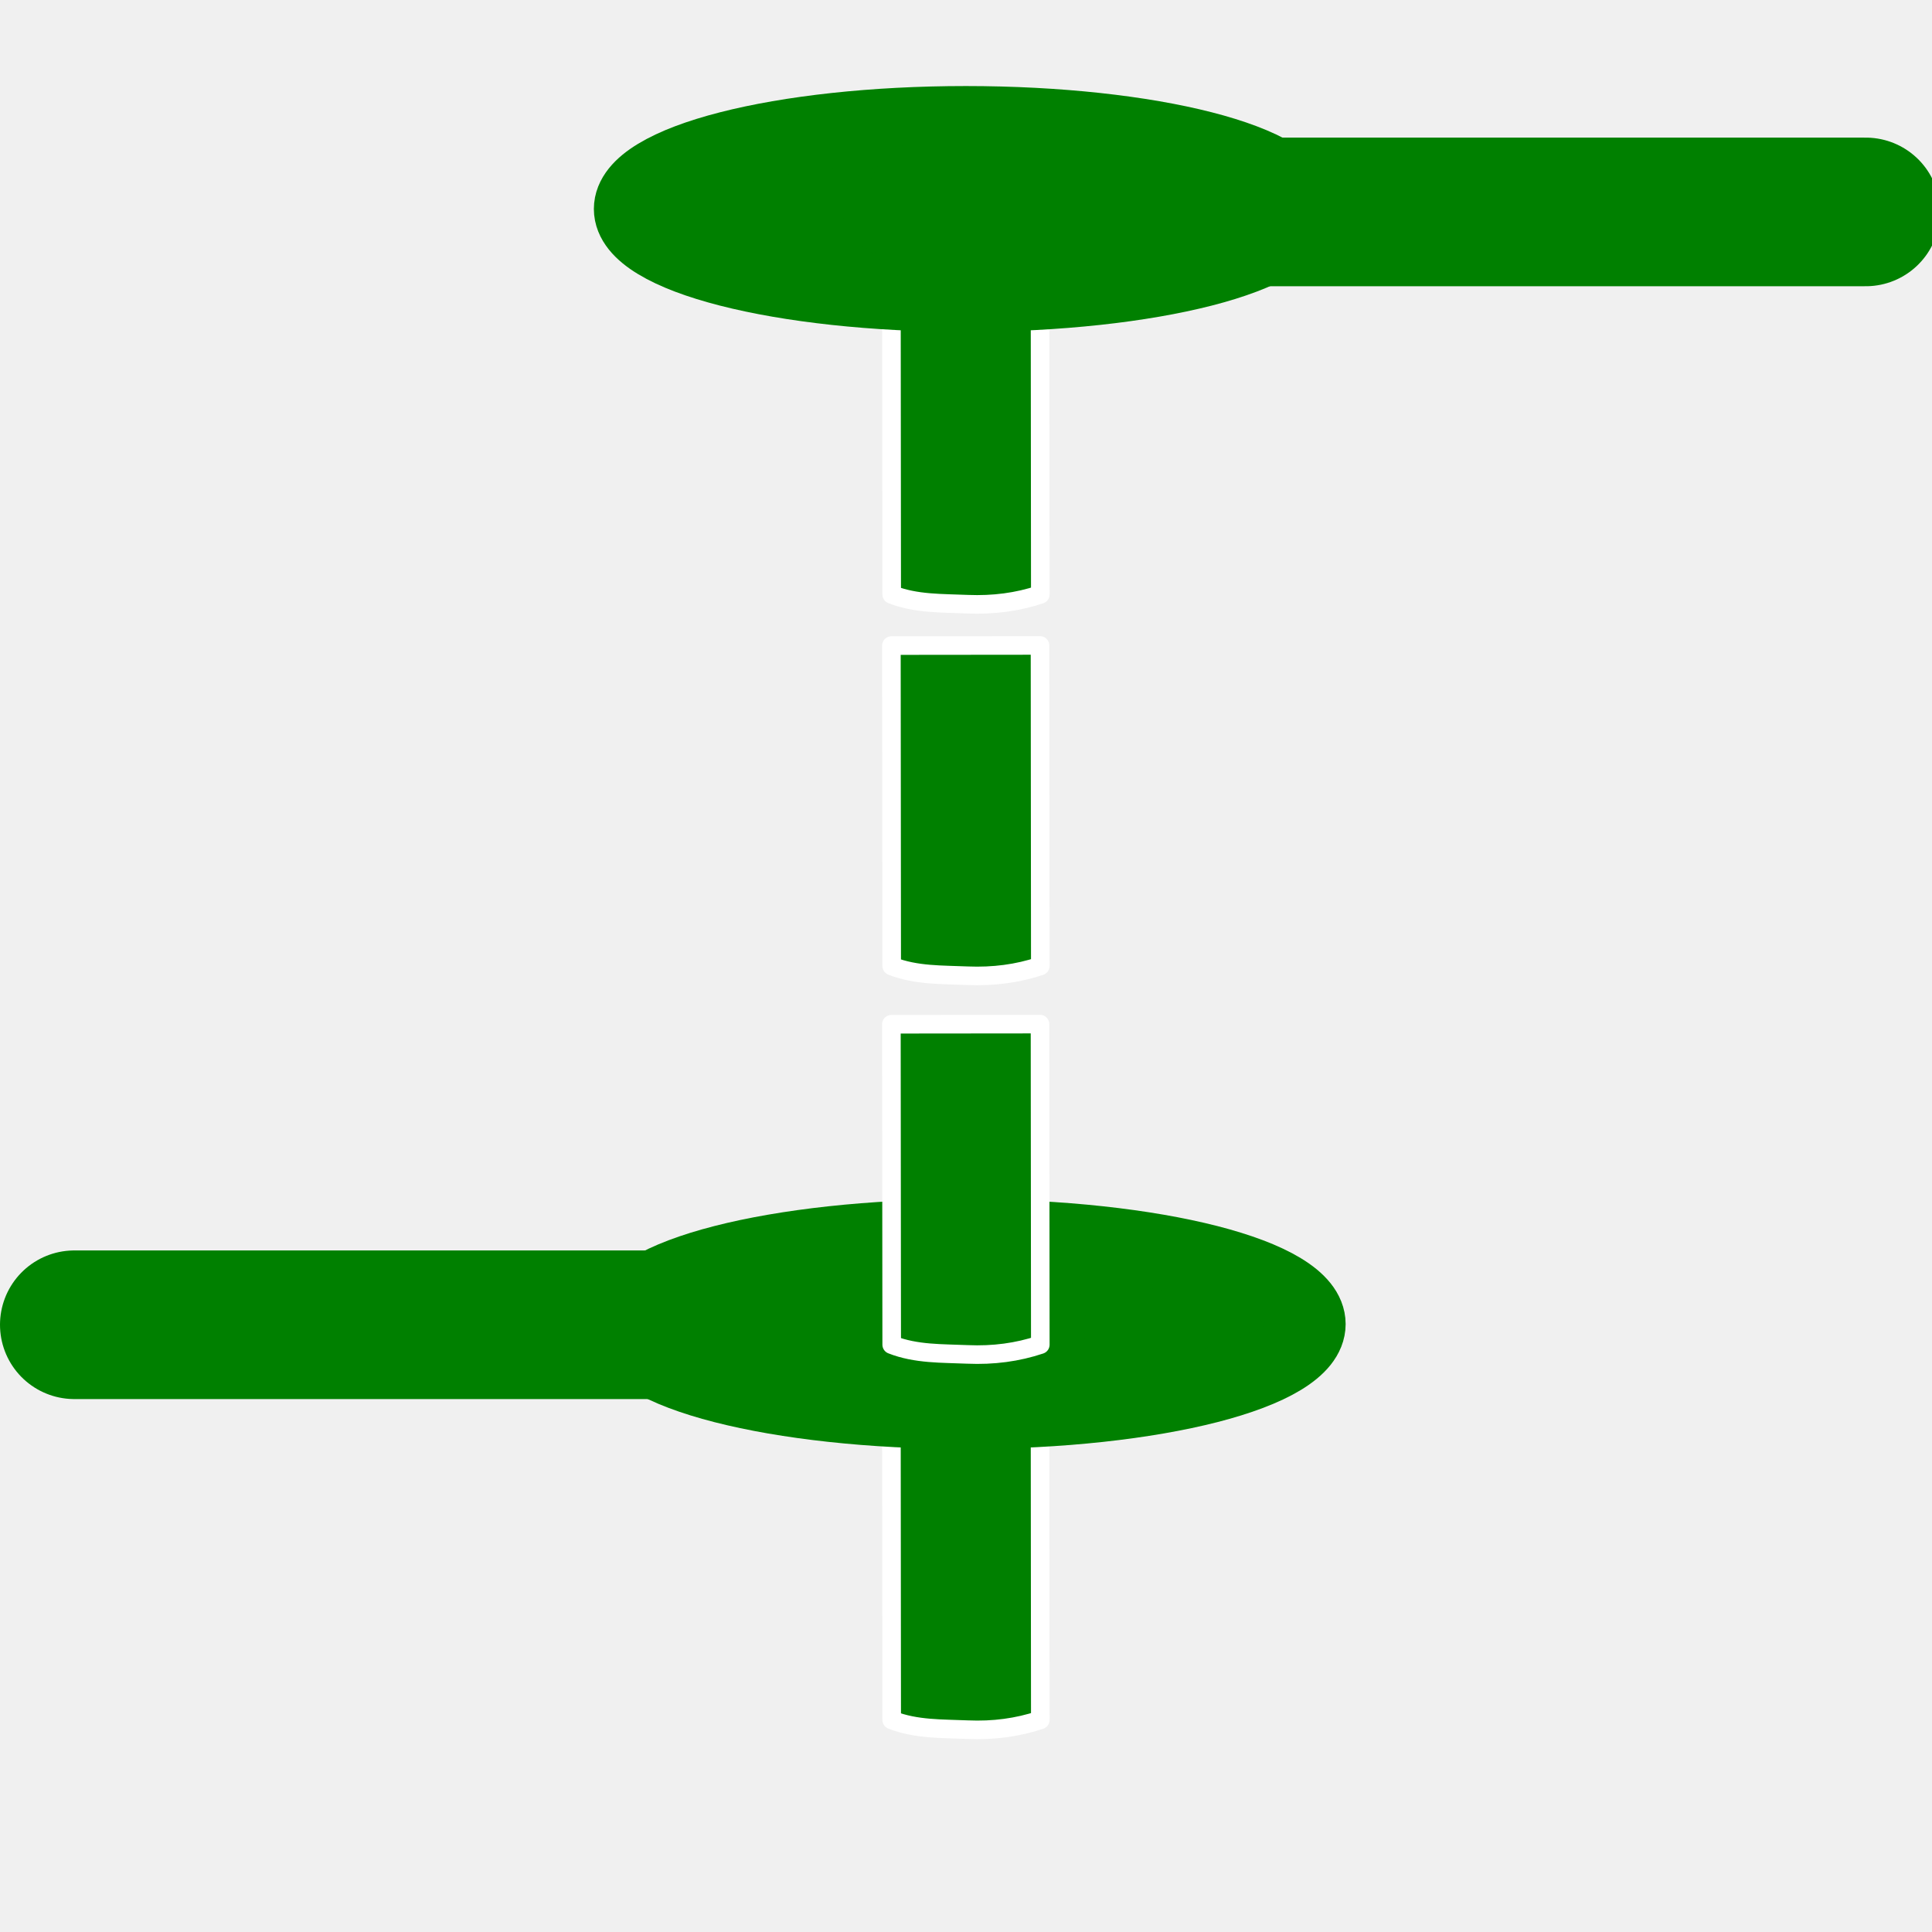
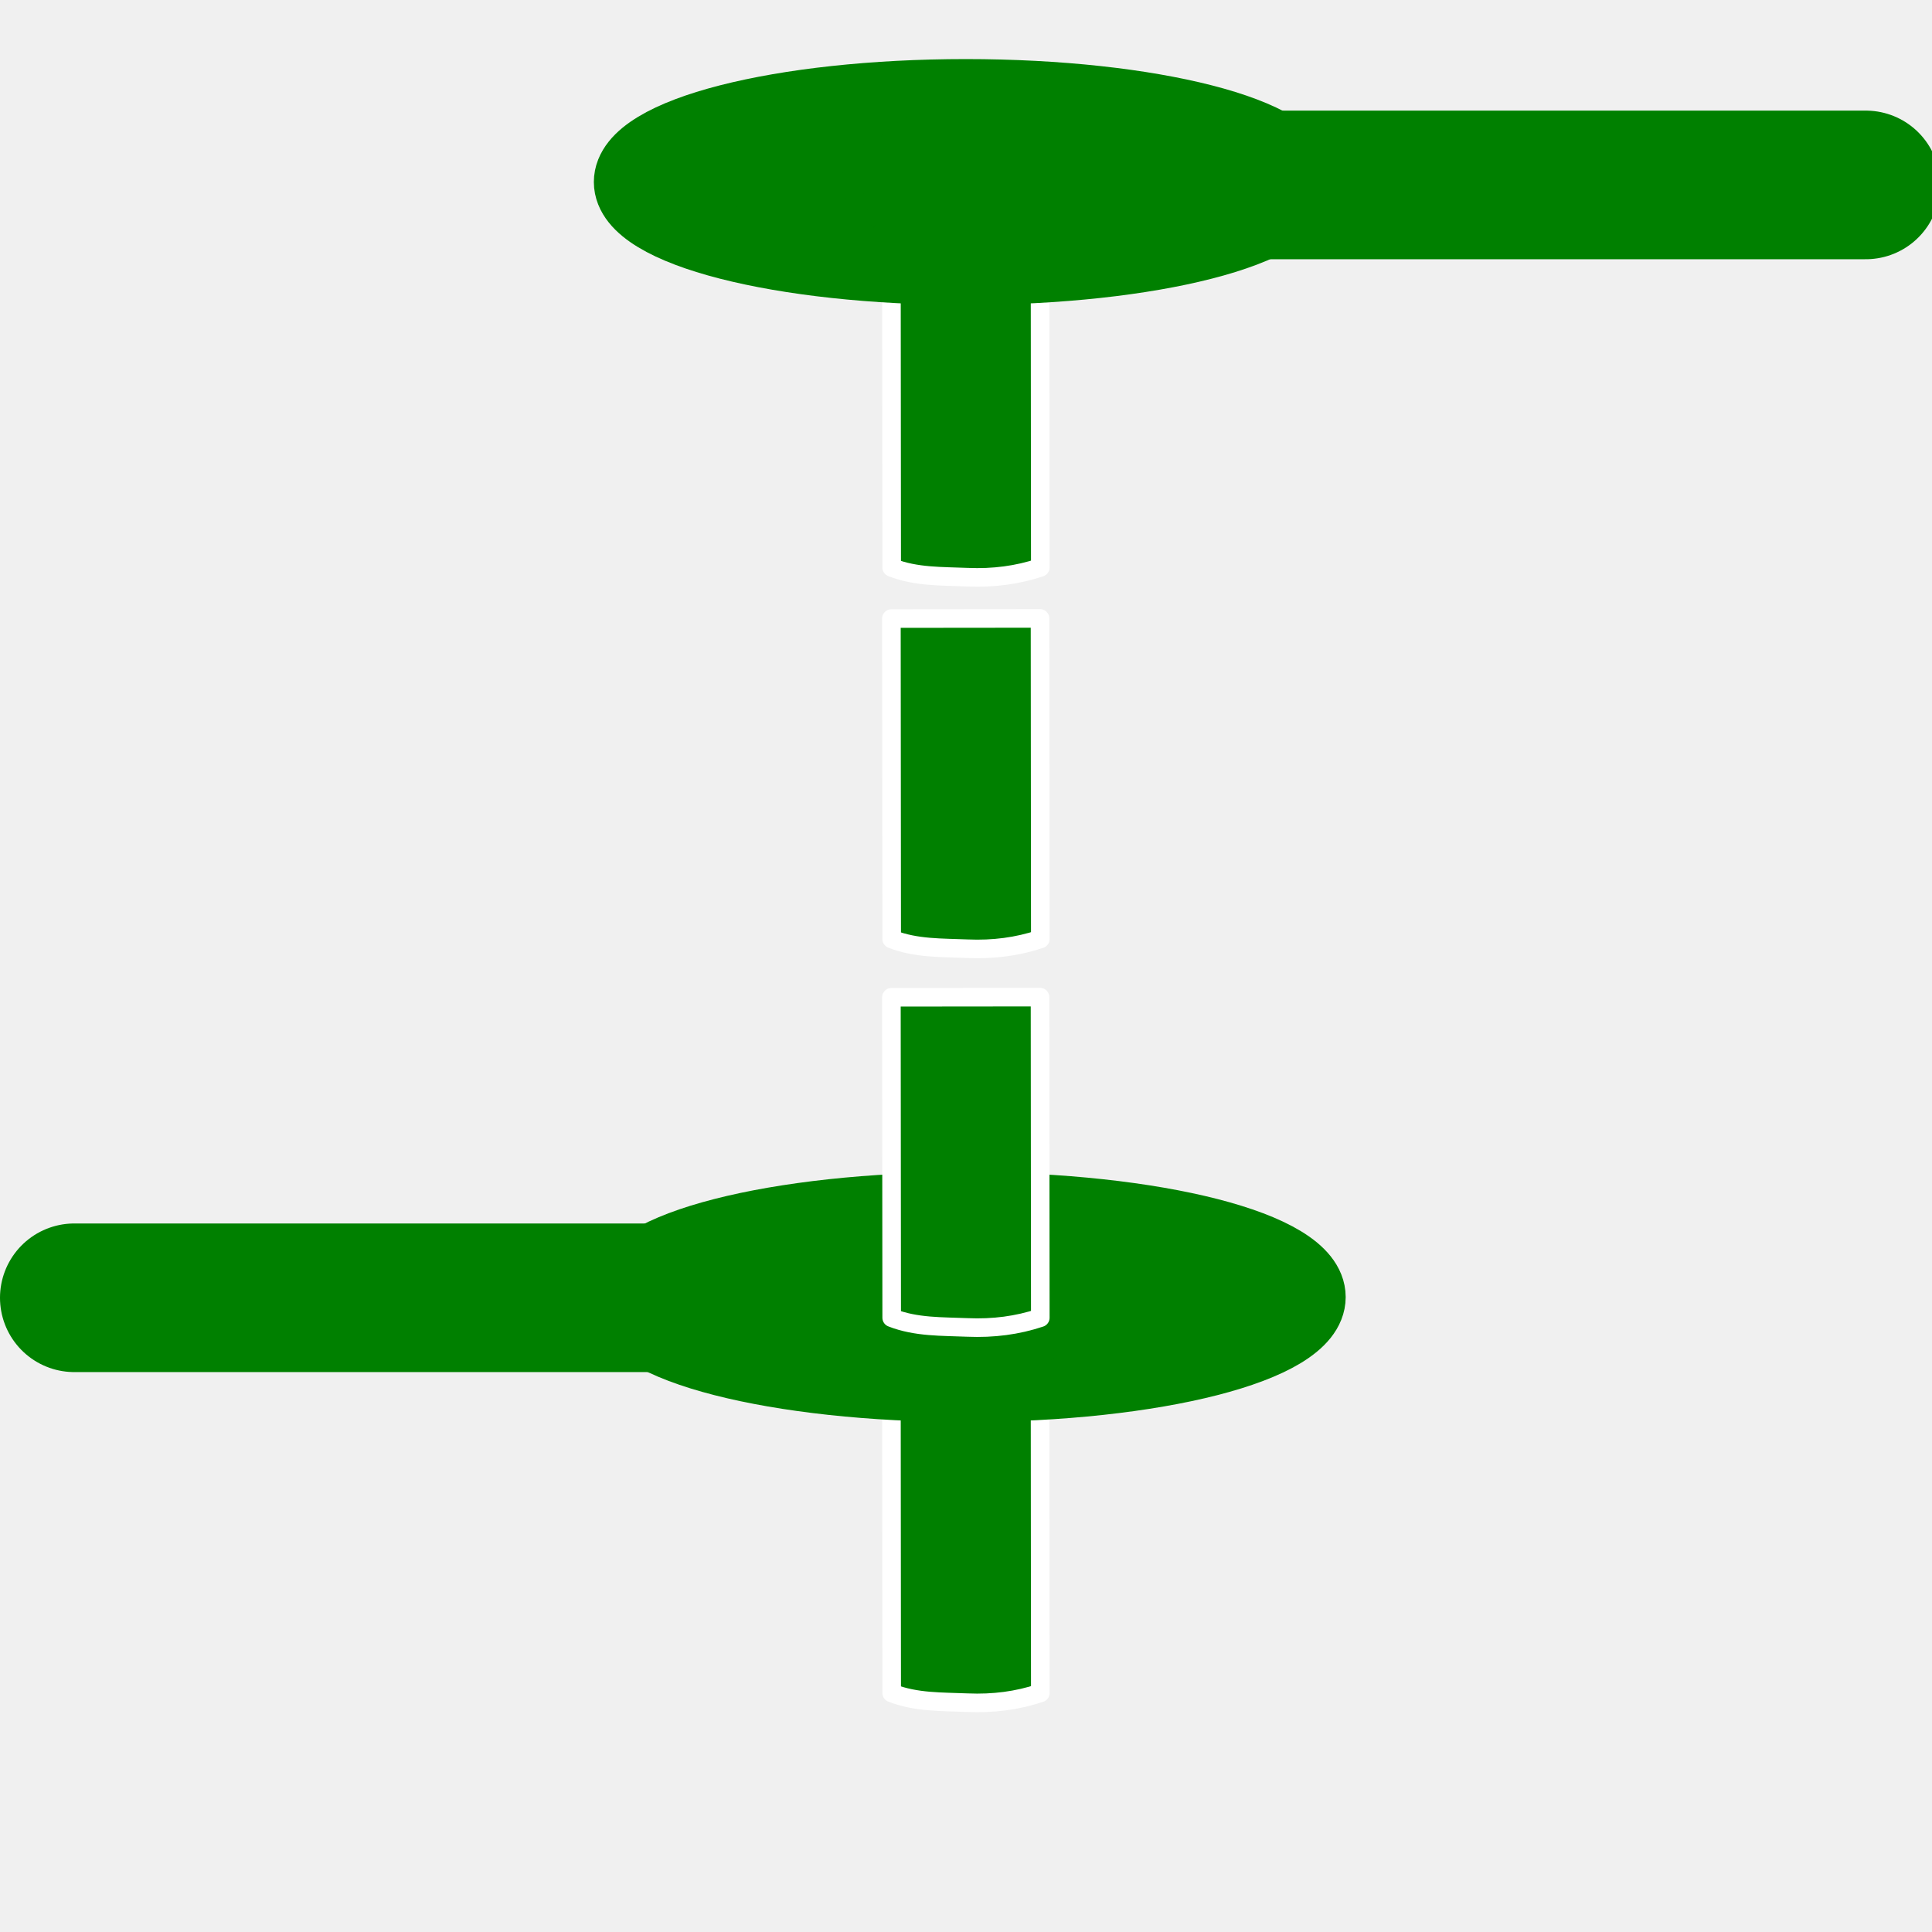
- <svg xmlns="http://www.w3.org/2000/svg" xmlns:xlink="http://www.w3.org/1999/xlink" height="26" width="26" version="1.1" id="svg2">
+ <svg xmlns="http://www.w3.org/2000/svg" xmlns:xlink="http://www.w3.org/1999/xlink" height="156" width="156" version="1.1" id="svg2">
  <defs id="defs4">
    <linearGradient x1="14.463" y1="12.285" gradientTransform="matrix(1.2419,0,0,1.2419,36.866,-2.4533)" x2="34.534" gradientUnits="userSpaceOnUse" y2="39.685" id="linearGradient3791">
      <stop id="stop3793" offset="0" stop-color="#c9c9c9" />
      <stop id="stop3795" offset="0.401" stop-color="#f8f8f8" />
      <stop id="stop3797" offset="0.722" stop-color="#e2e2e2" />
      <stop id="stop3799" offset="0.997" stop-color="#b0b0b0" />
      <stop id="stop3801" offset="1" stop-color="#c9c9c9" />
    </linearGradient>
    <filter id="c" height="1.365" width="1.21" color-interpolation-filters="sRGB" y="-0.183" x="-0.105">
      <feGaussianBlur stdDeviation="1.598" id="feGaussianBlur7" />
    </filter>
    <filter id="d" height="1.47" width="1.481" color-interpolation-filters="sRGB" y="-0.235" x="-0.24">
      <feGaussianBlur stdDeviation="1.598" id="feGaussianBlur10" />
    </filter>
    <linearGradient xlink:href="#ad" id="linearGradient3095" gradientUnits="userSpaceOnUse" gradientTransform="matrix(0.4198858,0,0,0.398432,7.852806,8.666825)" x1="14.463" y1="12.285" x2="34.534" y2="39.685" />
    <linearGradient id="ad" y2="39.685" gradientUnits="userSpaceOnUse" x2="34.534" gradientTransform="matrix(1.2419,0,0,1.2419,36.866,-2.4533)" y1="12.285" x1="14.463">
      <stop stop-color="#c9c9c9" offset="0" id="stop34" />
      <stop stop-color="#f8f8f8" offset=".25" id="stop36" />
      <stop stop-color="#e2e2e2" offset=".5" id="stop38" />
      <stop stop-color="#b0b0b0" offset=".75" id="stop40" />
      <stop stop-color="#c9c9c9" offset="1" id="stop42" />
    </linearGradient>
    <linearGradient y2="39.685" x2="34.534" y1="12.285" x1="14.463" gradientTransform="matrix(0.4198858,0,0,0.398432,7.351437,8.725974)" gradientUnits="userSpaceOnUse" id="linearGradient3056" xlink:href="#linearGradient3791" />
    <linearGradient xlink:href="#linearGradient4067" id="linearGradient4065" gradientUnits="userSpaceOnUse" gradientTransform="matrix(0.4198858,0,0,0.398432,8.071322,8.743706)" x1="8.686" y1="9.621" x2="37.265" y2="35.974" />
    <linearGradient id="linearGradient4067" y2="39.685" gradientUnits="userSpaceOnUse" x2="34.534" gradientTransform="matrix(1.2419,0,0,1.2419,36.866,-2.4533)" y1="12.285" x1="14.463">
      <stop stop-color="#c9c9c9" offset="0" id="stop4069" />
      <stop stop-color="#f8f8f8" offset="0.45" id="stop4071" />
      <stop stop-color="#e2e2e2" offset="0.667" id="stop4073" />
      <stop stop-color="#b0b0b0" offset="0.95" id="stop4075" />
      <stop stop-color="#c9c9c9" offset="1" id="stop4077" />
    </linearGradient>
    <linearGradient xlink:href="#linearGradient4067" id="linearGradient4083" gradientUnits="userSpaceOnUse" gradientTransform="matrix(-0.9798642,0,0,-0.9027495,37.70517,18.22957)" x1="8.686" y1="9.621" x2="37.265" y2="35.974" />
    <linearGradient id="linearGradient3830" y2="39.685" gradientUnits="userSpaceOnUse" x2="34.534" gradientTransform="matrix(1.2419,0,0,1.2419,36.866,-2.4533)" y1="12.285" x1="14.463">
      <stop stop-color="#c9c9c9" offset="0" id="stop3832" />
      <stop stop-color="#f8f8f8" offset="0.45" id="stop3834" />
      <stop stop-color="#e2e2e2" offset="0.667" id="stop3836" />
      <stop stop-color="#b0b0b0" offset="0.95" id="stop3838" />
      <stop stop-color="#c9c9c9" offset="1" id="stop3840" />
    </linearGradient>
    <linearGradient y2="35.974" x2="37.265" y1="9.621" x1="8.686" gradientTransform="matrix(0.4198858,0,0,0.398432,8.071322,8.743706)" gradientUnits="userSpaceOnUse" id="linearGradient3844" xlink:href="#linearGradient4067" />
  </defs>
-   <g id="layer2" style="display:none">
+   <g id="layer2" style="display:none" transform="translate(68.94665,61.92591)">
    <path id="path28015" style="display:inline;fill:#008000;fill-opacity:1;stroke:#008000;stroke-width:1;stroke-linecap:round;stroke-linejoin:round;stroke-miterlimit:4;stroke-dasharray:none;stroke-dashoffset:0;stroke-opacity:1" d="m 12.957,22.5 c 0.696,0 1.28,0.173 1.278,0.32 -0.003,0.209 -0.542,0.346 -1.278,0.346 -0.676,0 -1.195,-0.208 -1.195,-0.346 0,-0.1 0.519,-0.32 1.195,-0.32 z m 0.041,-0.862 c -2.548,0 -4.614,0.529 -4.614,1.182 0,0.653 2.066,1.182 4.614,1.182 2.548,0 4.614,-0.529 4.614,-1.182 0,-0.653 -2.066,-1.182 -4.614,-1.182 z" />
  </g>
-   <g transform="matrix(1.638254,0,0,1.557226,1.366595,0.3631415)" id="g16">
+   <g transform="matrix(9.829523,0,0,9.343358,8.199573,0)" id="g16">
    <rect height="16" width="16" y="0" x="0" id="rect18" style="fill-opacity:0" />
  </g>
-   <g id="layer6" style="display:inline">
-     <path d="m 13.996,18.832 -2,0.002 0.004,4.312 c 0.328,0.129 0.679,0.116 1.021,0.131 0.347,0.015 0.671,-0.028 0.979,-0.131 z" style="display:inline;fill:#008000;fill-opacity:1;stroke:#ffffff;stroke-width:0.25;stroke-linecap:round;stroke-linejoin:round;stroke-miterlimit:4;stroke-dasharray:none;stroke-opacity:1" id="path28011-2-1-7" />
+   <g id="layer6" style="display:inline" transform="translate(68.94665,61.92591)">
+     <path d="m 15.03,48.887 -12,0.012 0.023,25.875 c 1.971,0.773 4.074,0.697 6.123,0.784 2.083,0.088 4.028,-0.165 5.877,-0.784 z" style="display:inline;fill:#008000;fill-opacity:1;stroke:#ffffff;stroke-width:1.5;stroke-linecap:round;stroke-linejoin:round;stroke-miterlimit:4;stroke-dasharray:none;stroke-opacity:1" id="path28011-2-1-7" />
  </g>
-   <g id="layer5">
-     <path style="display:inline;fill:#008000;fill-opacity:1;stroke:#008000;stroke-width:1;stroke-linecap:round;stroke-linejoin:round;stroke-miterlimit:4;stroke-dasharray:none;stroke-opacity:1" d="m 12.998,19 c 2.547,0 4.611,-0.529 4.611,-1.181 0,-0.652 -2.065,-1.181 -4.611,-1.181 -2.547,0 -4.611,0.529 -4.611,1.181 C 8.387,18.471 10.451,19 12.998,19 Z m 0,-0.861 c -0.696,0 -1.279,-0.173 -1.277,-0.32 0.003,-0.209 0.541,-0.346 1.277,-0.346 0.675,0 1.194,0.207 1.194,0.346 0,0.1 -0.519,0.32 -1.194,0.32 z" id="path28011-5" />
-     <path style="display:inline;fill:none;stroke:#008000;stroke-width:2;stroke-linecap:round;stroke-linejoin:miter;stroke-miterlimit:4;stroke-dasharray:none;stroke-opacity:1" d="M 1,17.828 H 13.609" id="path2990-6" />
+   <g id="layer5" transform="translate(68.94665,61.92591)">
+     <path style="display:inline;fill:#008000;fill-opacity:1;stroke:#008000;stroke-width:6;stroke-linecap:round;stroke-linejoin:round;stroke-miterlimit:4;stroke-dasharray:none;stroke-opacity:1" d="m 9.042,49.895 c 15.281,0 27.669,-3.173 27.669,-7.088 0,-3.915 -12.388,-7.088 -27.669,-7.088 -15.281,0 -27.669,3.173 -27.669,7.088 0,3.915 12.388,7.088 27.669,7.088 z m 0,-5.169 c -4.175,0 -7.674,-1.039 -7.663,-1.919 0.015,-1.253 3.248,-2.074 7.663,-2.074 4.052,0 7.165,1.244 7.165,2.074 0,0.598 -3.112,1.919 -7.165,1.919 z" id="path28011-5" />
+     <path style="display:inline;fill:none;stroke:#008000;stroke-width:12;stroke-linecap:round;stroke-linejoin:miter;stroke-miterlimit:4;stroke-dasharray:none;stroke-opacity:1" d="M -62.947,42.864 H 12.71" id="path2990-6" />
  </g>
-   <g id="layer7">
-     <path id="path28011-2-1-7-0" style="display:inline;fill:#008000;fill-opacity:1;stroke:#ffffff;stroke-width:0.25;stroke-linecap:round;stroke-linejoin:round;stroke-miterlimit:4;stroke-dasharray:none;stroke-opacity:1" d="m 13.996,13.782 -2,0.002 0.004,4.312 c 0.328,0.129 0.679,0.116 1.021,0.131 0.347,0.015 0.671,-0.028 0.979,-0.131 z" />
+   <g id="layer7" transform="translate(68.94665,61.92591)">
+     <path id="path28011-2-1-7-0" style="display:inline;fill:#008000;fill-opacity:1;stroke:#ffffff;stroke-width:1.5;stroke-linecap:round;stroke-linejoin:round;stroke-miterlimit:4;stroke-dasharray:none;stroke-opacity:1" d="m 15.03,18.588 -12,0.012 0.023,25.875 c 1.971,0.773 4.074,0.697 6.123,0.784 2.083,0.088 4.028,-0.165 5.877,-0.784 z" />
  </g>
-   <g style="display:none" id="layer4">
+   <g style="display:none" id="layer4" transform="translate(68.94665,61.92591)">
    <path style="display:inline;fill:#008000;fill-opacity:1;stroke:#008000;stroke-width:1;stroke-linecap:round;stroke-linejoin:round;stroke-miterlimit:4;stroke-dasharray:none;stroke-opacity:1" d="m 12.998,11.651 c -2.51,0 -4.545,0.521 -4.545,1.164 0,0.643 2.035,1.164 4.545,1.164 2.51,0 4.545,-0.521 4.545,-1.164 0,-0.643 -2.035,-1.164 -4.545,-1.164 z m 0,0.849 c 0.686,0 1.261,0.171 1.259,0.315 -0.003,0.206 -0.534,0.341 -1.259,0.341 -0.666,0 -1.177,-0.204 -1.177,-0.341 0,-0.098 0.511,-0.315 1.177,-0.315 z" id="path28011-2" />
  </g>
-   <g id="layer8">
-     <path id="path28011-2-1-7-9" style="display:inline;fill:#008000;fill-opacity:1;stroke:#ffffff;stroke-width:0.25;stroke-linecap:round;stroke-linejoin:round;stroke-miterlimit:4;stroke-dasharray:none;stroke-opacity:1" d="m 13.996,8.686 -2,0.002 L 12,13 c 0.328,0.129 0.679,0.116 1.021,0.131 C 13.368,13.145 13.692,13.103 14,13 Z" />
+   <g id="layer8" transform="translate(68.94665,61.92591)">
+     <path id="path28011-2-1-7-9" style="display:inline;fill:#008000;fill-opacity:1;stroke:#ffffff;stroke-width:1.5;stroke-linecap:round;stroke-linejoin:round;stroke-miterlimit:4;stroke-dasharray:none;stroke-opacity:1" d="m 15.03,-11.992 -12,0.012 0.023,25.875 c 1.971,0.773 4.074,0.697 6.123,0.784 2.083,0.088 4.028,-0.165 5.877,-0.784 z" />
  </g>
-   <g id="layer3" style="display:none">
+   <g id="layer3" style="display:none" transform="translate(68.94665,61.92591)">
    <path style="display:inline;fill:#008000;fill-opacity:1;stroke:#008000;stroke-width:1;stroke-linecap:round;stroke-linejoin:round;stroke-miterlimit:4;stroke-dasharray:none;stroke-opacity:1" d="m 12.998,6.659 c -2.485,0 -4.5,0.516 -4.5,1.153 0,0.637 2.015,1.153 4.5,1.153 2.485,0 4.5,-0.516 4.5,-1.153 0,-0.637 -2.015,-1.153 -4.5,-1.153 z m 0,0.841 c 0.679,0 1.248,0.169 1.246,0.312 -0.003,0.204 -0.528,0.337 -1.246,0.337 -0.659,0 -1.165,-0.202 -1.165,-0.337 C 11.833,7.715 12.339,7.5 12.998,7.5 Z" id="path28011-9" />
  </g>
-   <g id="layer9">
-     <path id="path28011-2-1-7-3" style="display:inline;fill:#008000;fill-opacity:1;stroke:#ffffff;stroke-width:0.25;stroke-linecap:round;stroke-linejoin:round;stroke-miterlimit:4;stroke-dasharray:none;stroke-opacity:1" d="m 13.996,3.686 -2,0.002 L 12,8 c 0.328,0.129 0.679,0.116 1.021,0.131 C 13.368,8.145 13.692,8.103 14,8 Z" />
+   <g id="layer9" transform="translate(68.94665,61.92591)">
+     <path id="path28011-2-1-7-3" style="display:inline;fill:#008000;fill-opacity:1;stroke:#ffffff;stroke-width:1.5;stroke-linecap:round;stroke-linejoin:round;stroke-miterlimit:4;stroke-dasharray:none;stroke-opacity:1" d="m 15.03,-41.992 -12,0.012 0.023,25.875 c 1.971,0.773 4.074,0.697 6.123,0.784 2.083,0.088 4.028,-0.165 5.877,-0.784 z" />
  </g>
-   <g id="layer1" style="display:inline">
-     <path id="path28011" d="m 12.998,1.658 c -2.489,0 -4.506,0.517 -4.506,1.154 0,0.638 2.018,1.154 4.506,1.154 2.489,0 4.506,-0.517 4.506,-1.154 0,-0.638 -2.018,-1.154 -4.506,-1.154 z m 0,0.842 c 0.68,0 1.25,0.169 1.248,0.313 -0.003,0.204 -0.529,0.338 -1.248,0.338 -0.66,0 -1.167,-0.203 -1.167,-0.338 C 11.831,2.715 12.338,2.5 12.998,2.5 Z" style="display:inline;fill:#008000;fill-opacity:1;stroke:#008000;stroke-width:1;stroke-linecap:round;stroke-linejoin:round;stroke-miterlimit:4;stroke-dasharray:none;stroke-opacity:1" />
-     <path id="path2990" d="M 25.109,2.852 H 12.609" style="display:inline;fill:none;stroke:#008000;stroke-width:2;stroke-linecap:round;stroke-linejoin:miter;stroke-miterlimit:4;stroke-dasharray:none;stroke-opacity:1" />
+   <g id="layer1" style="display:inline" transform="translate(68.94665,61.92591)">
+     <path id="path28011" d="m 9.042,-54.156 c -14.933,0 -27.038,3.101 -27.038,6.926 0,3.825 12.105,6.926 27.038,6.926 14.933,0 27.038,-3.101 27.038,-6.926 0,-3.825 -12.105,-6.926 -27.038,-6.926 z m 0,5.051 c 4.08,0 7.499,1.015 7.489,1.875 -0.015,1.225 -3.174,2.027 -7.489,2.027 -3.96,0 -7.001,-1.216 -7.001,-2.027 0,-0.585 3.041,-1.875 7.001,-1.875 z" style="display:inline;fill:#008000;fill-opacity:1;stroke:#008000;stroke-width:6;stroke-linecap:round;stroke-linejoin:round;stroke-miterlimit:4;stroke-dasharray:none;stroke-opacity:1" />
+     <path id="path2990" d="M 81.71,-46.994 H 6.71" style="display:inline;fill:none;stroke:#008000;stroke-width:12;stroke-linecap:round;stroke-linejoin:miter;stroke-miterlimit:4;stroke-dasharray:none;stroke-opacity:1" />
  </g>
</svg>
